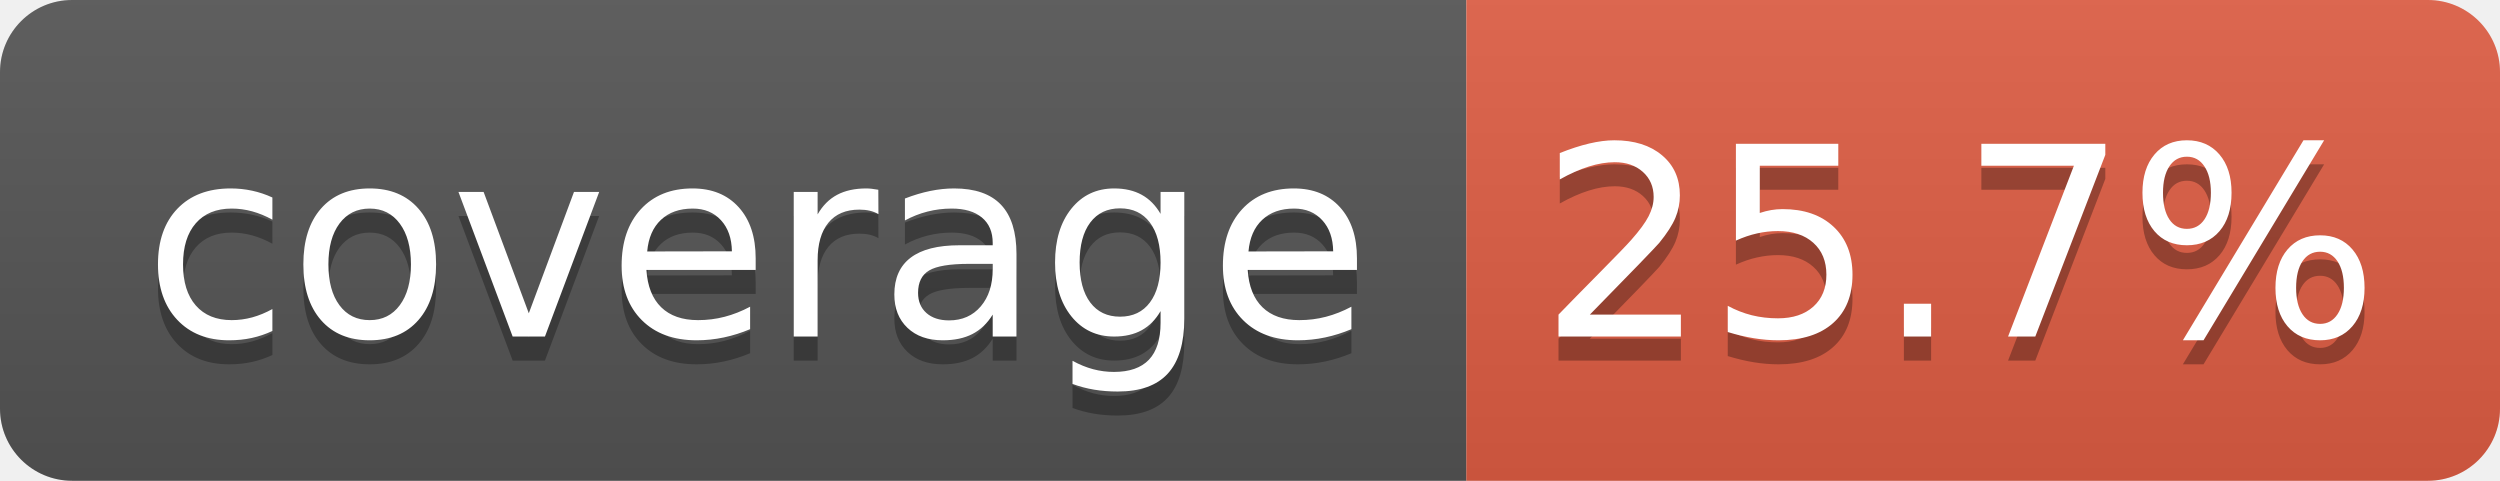
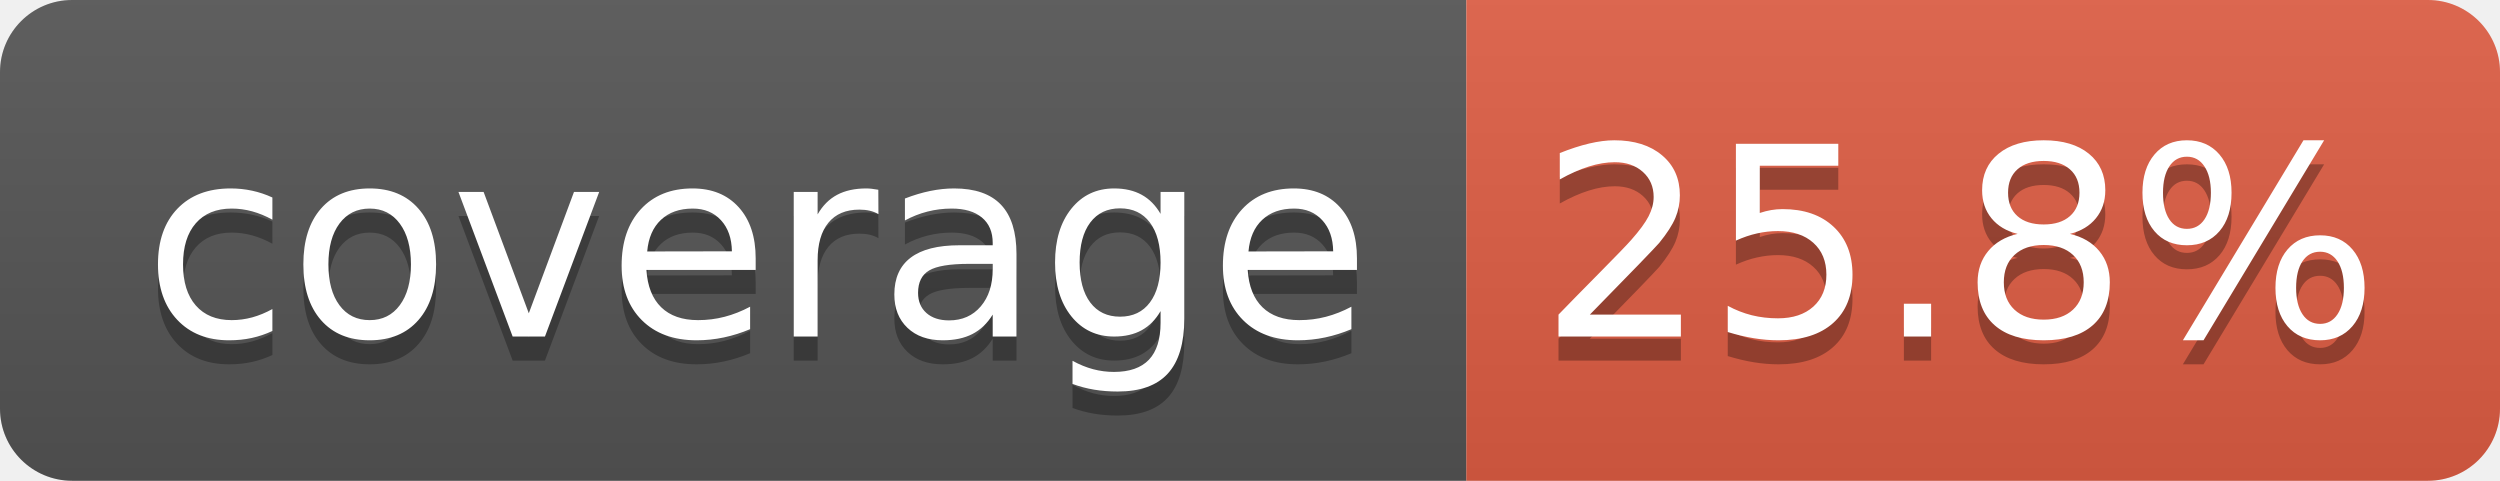
- <svg xmlns="http://www.w3.org/2000/svg" width="104" height="20" role="img" aria-label="coverage: 25.7%">
+ <svg xmlns="http://www.w3.org/2000/svg" width="104" height="20" role="img" aria-label="coverage: 25.8%">
  <linearGradient id="s" x2="0" y2="100%">
    <stop offset="0" stop-color="#bbb" stop-opacity=".1" />
    <stop offset="1" stop-opacity=".1" />
  </linearGradient>
  <clipPath id="r">
    <rect width="104" height="20" rx="3" fill="#fff" />
  </clipPath>
  <g clip-path="url(#r)">
    <rect width="61" height="20" fill="#555" />
    <rect x="61" width="43" height="20" fill="#e05d44" />
    <rect width="104" height="20" fill="url(#s)" />
  </g>
  <g fill="#fff" text-anchor="middle" font-family="Verdana,Geneva,DejaVu Sans,sans-serif" text-rendering="geometricPrecision" font-size="110">
    <text aria-hidden="true" x="315" y="150" fill="#010101" fill-opacity=".3" transform="scale(.1)" textLength="510">coverage</text>
    <text x="315" y="140" transform="scale(.1)" fill="#fff" textLength="510">coverage</text>
-     <text aria-hidden="true" x="815" y="150" fill="#010101" fill-opacity=".3" transform="scale(.1)" textLength="330">25.7%</text>
-     <text x="815" y="140" transform="scale(.1)" fill="#fff" textLength="330">25.7%</text>
+     <text aria-hidden="true" x="815" y="150" fill="#010101" fill-opacity=".3" transform="scale(.1)" textLength="330">25.8%</text>
+     <text x="815" y="140" transform="scale(.1)" fill="#fff" textLength="330">25.8%</text>
  </g>
</svg>
